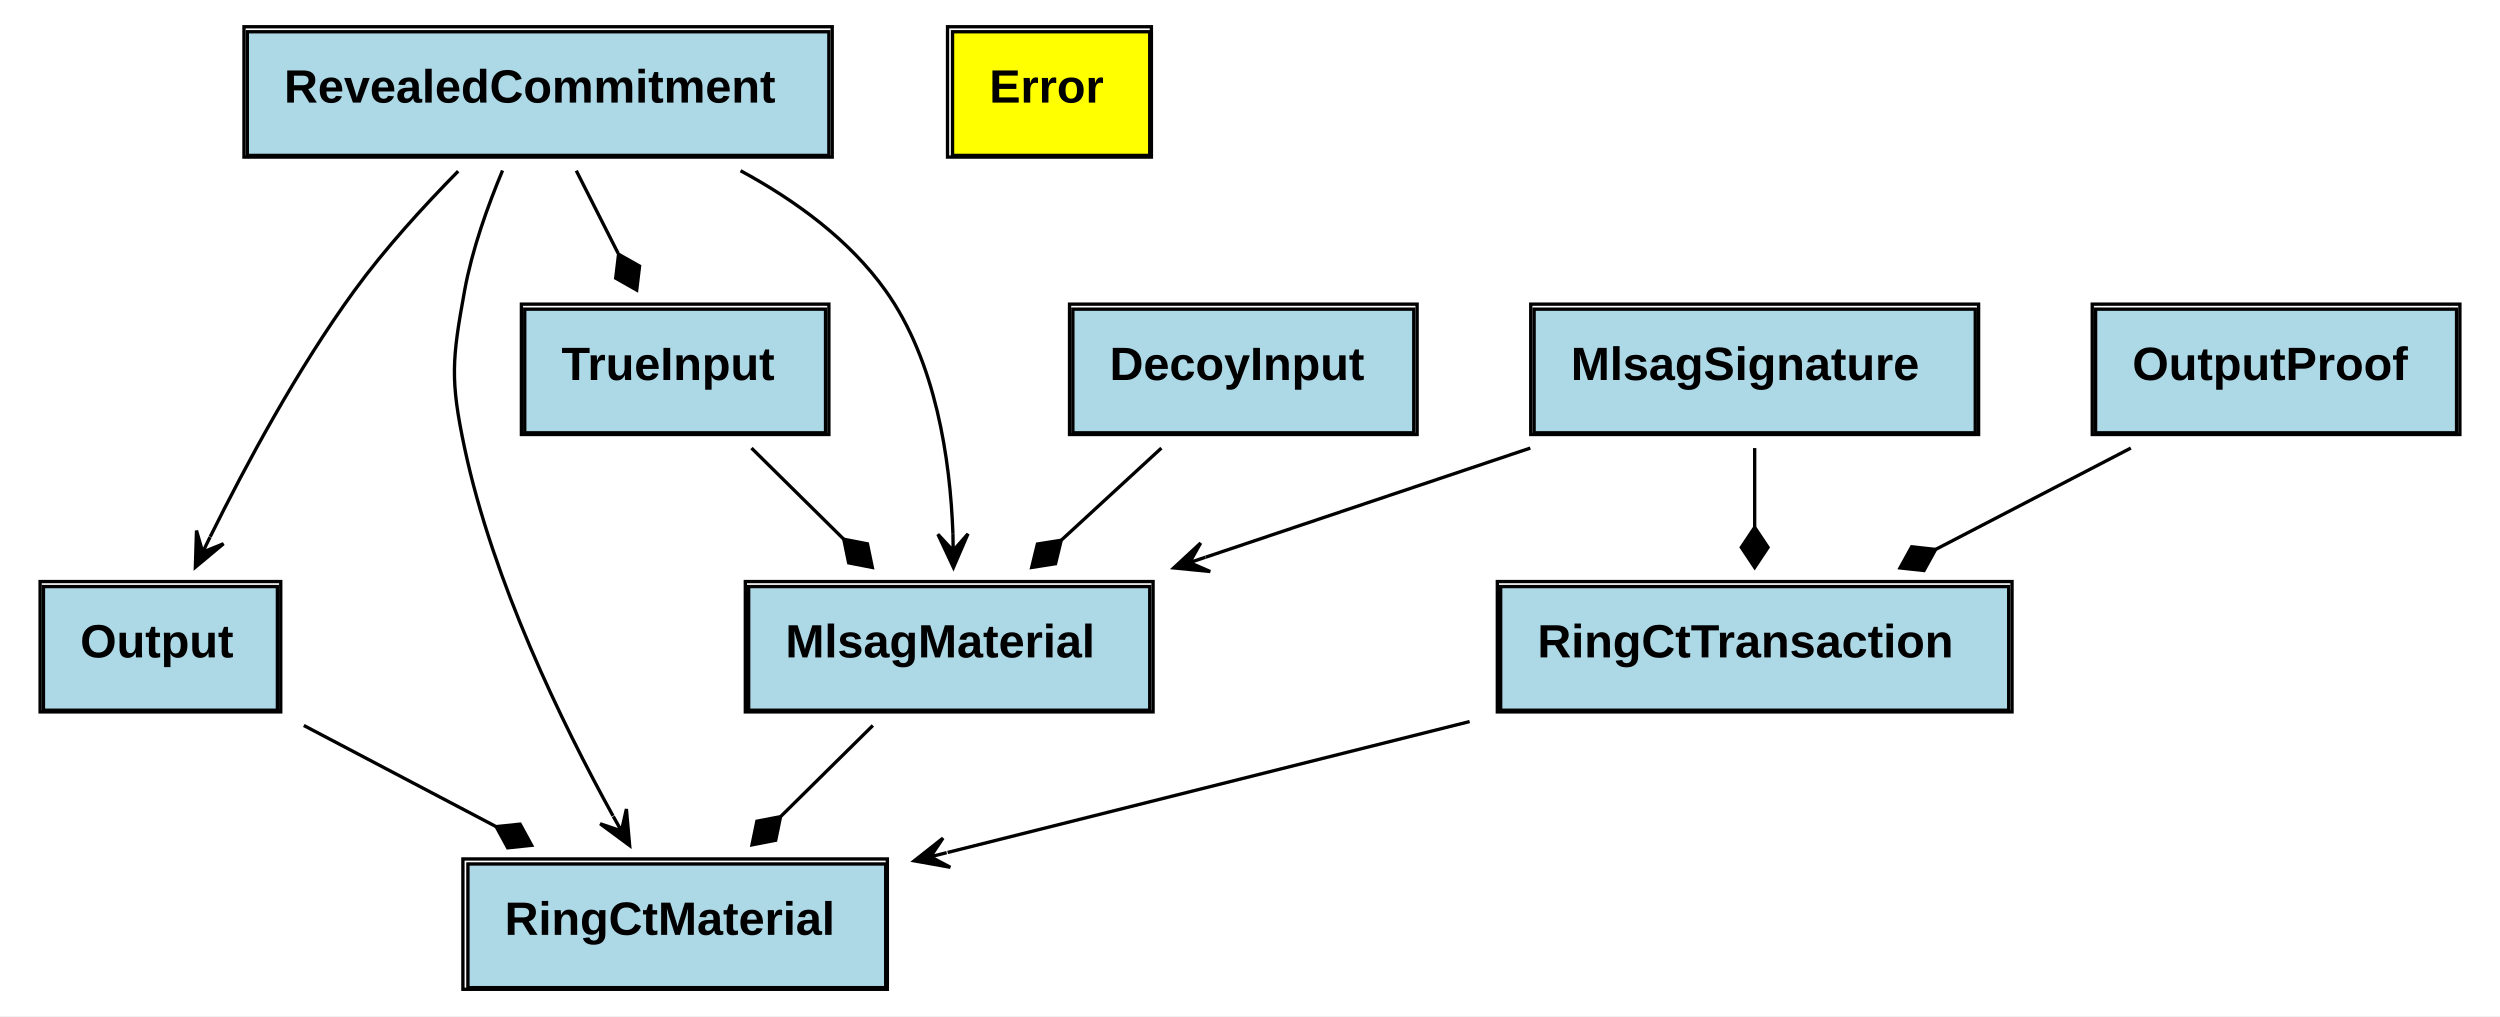
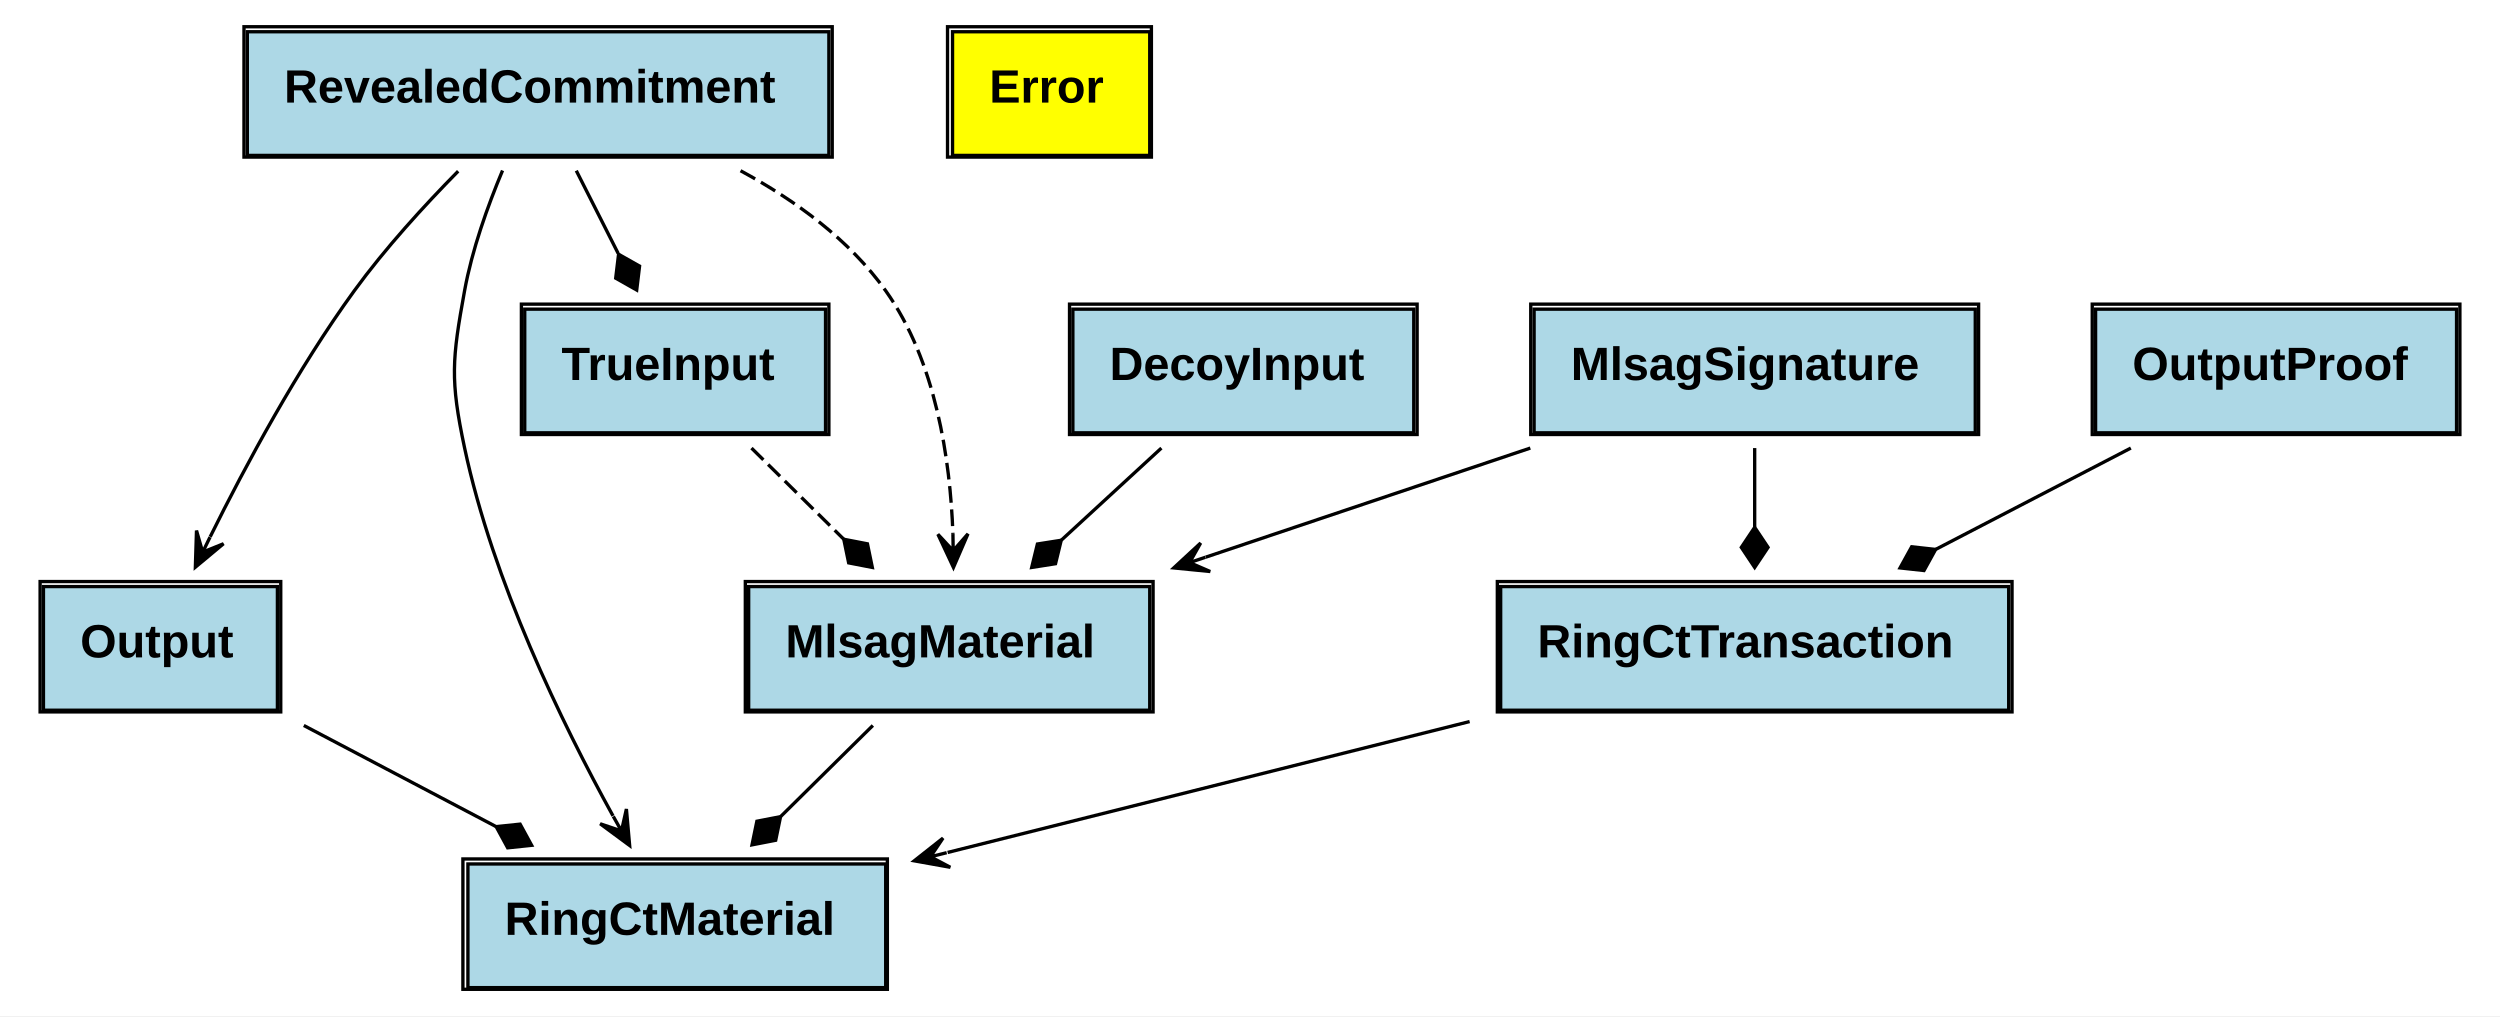
<svg xmlns="http://www.w3.org/2000/svg" xmlns:xlink="http://www.w3.org/1999/xlink" width="748pt" height="304pt" viewBox="0.00 0.00 748.00 304.00">
  <g id="graph0" class="graph" transform="scale(1 1) rotate(0) translate(4 300)">
    <polygon fill="white" stroke="none" points="-4,4 -4,-300 744,-300 744,4 -4,4" />
    <g id="node1" class="node">
      <g id="a_node1_0">
        <a xlink:href="https://github.com/maidsafe/blst-ringct/blob/master/src/lib.rs#:~:text=struct%20RevealedCommitment" xlink:title="&lt;TABLE&gt;">
          <polygon fill="lightblue" stroke="none" points="70,-253.5 70,-290.5 244,-290.5 244,-253.5 70,-253.5" />
          <polygon fill="none" stroke="black" points="70,-253.5 70,-290.5 244,-290.5 244,-253.5 70,-253.5" />
          <text text-anchor="start" x="81" y="-269.3" font-family="Arial" font-weight="bold" font-size="14.00">RevealedCommitment</text>
          <polygon fill="none" stroke="black" points="69,-253 69,-292 245,-292 245,-253 69,-253" />
        </a>
      </g>
    </g>
    <g id="node3" class="node">
      <g id="a_node3_1">
        <a xlink:href="https://github.com/maidsafe/blst-ringct/blob/master/src/ringct.rs#:~:text=struct%20Output" xlink:title="&lt;TABLE&gt;">
          <polygon fill="lightblue" stroke="none" points="9,-87.5 9,-124.5 79,-124.5 79,-87.5 9,-87.5" />
          <polygon fill="none" stroke="black" points="9,-87.5 9,-124.5 79,-124.5 79,-87.5 9,-87.5" />
          <text text-anchor="start" x="20" y="-103.3" font-family="Arial" font-weight="bold" font-size="14.00">Output</text>
          <polygon fill="none" stroke="black" points="8,-87 8,-126 80,-126 80,-87 8,-87" />
        </a>
      </g>
    </g>
    <g id="edge1" class="edge">
      <path fill="none" stroke="black" d="M133.085,-248.781C122.856,-238.404 111.181,-225.628 102,-213 85.084,-189.732 69.593,-160.989 58.883,-139.383" />
      <polygon fill="black" stroke="black" points="54.454,-130.301 62.882,-137.317 56.646,-134.795 58.838,-139.289 58.838,-139.289 58.838,-139.289 56.646,-134.795 54.793,-141.262 54.454,-130.301 54.454,-130.301" />
    </g>
    <g id="node4" class="node">
      <g id="a_node4_2">
        <a xlink:href="https://github.com/maidsafe/blst-ringct/blob/master/src/ringct.rs#:~:text=struct%20RingCtMaterial" xlink:title="&lt;TABLE&gt;">
          <polygon fill="lightblue" stroke="none" points="136,-4.5 136,-41.5 261,-41.5 261,-4.5 136,-4.5" />
          <polygon fill="none" stroke="black" points="136,-4.5 136,-41.5 261,-41.5 261,-4.5 136,-4.5" />
          <text text-anchor="start" x="147" y="-20.3" font-family="Arial" font-weight="bold" font-size="14.00">RingCtMaterial</text>
          <polygon fill="none" stroke="black" points="134.5,-4 134.5,-43 261.5,-43 261.5,-4 134.5,-4" />
        </a>
      </g>
    </g>
    <g id="edge2" class="edge">
      <path fill="none" stroke="black" d="M146.361,-248.982C141.898,-238.329 137.232,-225.277 135,-213 131.263,-192.448 130.657,-186.432 135,-166 143.489,-126.062 164.07,-83.723 179.413,-55.88" />
      <polygon fill="black" stroke="black" points="184.391,-47.017 183.417,-57.94 181.942,-51.377 179.494,-55.736 179.494,-55.736 179.494,-55.736 181.942,-51.377 175.57,-53.533 184.391,-47.017 184.391,-47.017" />
    </g>
    <g id="node7" class="node">
      <g id="a_node7_3">
        <a xlink:href="https://github.com/maidsafe/blst-ringct/blob/master/src/mlsag.rs#:~:text=struct%20TrueInput" xlink:title="&lt;TABLE&gt;">
          <polygon fill="lightblue" stroke="none" points="153,-170.5 153,-207.5 243,-207.5 243,-170.5 153,-170.5" />
          <polygon fill="none" stroke="black" points="153,-170.5 153,-207.5 243,-207.5 243,-170.5 153,-170.5" />
          <text text-anchor="start" x="164" y="-186.3" font-family="Arial" font-weight="bold" font-size="14.00">TrueInput</text>
          <polygon fill="none" stroke="black" points="152,-170 152,-209 244,-209 244,-170 152,-170" />
        </a>
      </g>
    </g>
    <g id="edge3" class="edge">
      <path fill="none" stroke="black" d="M168.421,-248.937C172.298,-241.278 176.718,-232.545 180.938,-224.209" />
      <polygon fill="black" stroke="black" points="181.079,-223.93 180.22,-216.77 186.498,-213.223 187.357,-220.383 181.079,-223.93" />
    </g>
    <g id="node9" class="node">
      <g id="a_node9_4">
        <a xlink:href="https://github.com/maidsafe/blst-ringct/blob/master/src/mlsag.rs#:~:text=struct%20MlsagMaterial" xlink:title="&lt;TABLE&gt;">
          <polygon fill="lightblue" stroke="none" points="220,-87.5 220,-124.5 340,-124.5 340,-87.5 220,-87.5" />
          <polygon fill="none" stroke="black" points="220,-87.5 220,-124.5 340,-124.5 340,-87.5 220,-87.5" />
          <text text-anchor="start" x="231" y="-103.3" font-family="Arial" font-weight="bold" font-size="14.00">MlsagMaterial</text>
          <polygon fill="none" stroke="black" points="219,-87 219,-126 341,-126 341,-87 219,-87" />
        </a>
      </g>
    </g>
    <g id="edge4" class="edge">
-       <path fill="none" stroke="black" d="M217.572,-248.919C233.952,-240.064 250.133,-228.277 261,-213 275.994,-191.922 280.307,-162.634 281.118,-140.263" />
+       <path fill="none" stroke="black" stroke-dasharray="5,2" d="M217.572,-248.919C233.952,-240.064 250.133,-228.277 261,-213 275.994,-191.922 280.307,-162.634 281.118,-140.263" />
      <polygon fill="black" stroke="black" points="281.268,-130.216 285.618,-140.282 281.193,-135.215 281.118,-140.214 281.118,-140.214 281.118,-140.214 281.193,-135.215 276.619,-140.147 281.268,-130.216 281.268,-130.216" />
    </g>
    <g id="node2" class="node">
      <g id="a_node2_5">
        <a xlink:href="https://github.com/maidsafe/blst-ringct/blob/master/src/error.rs#:~:text=enum%20Error" xlink:title="&lt;TABLE&gt;">
          <polygon fill="yellow" stroke="none" points="281,-253.5 281,-290.5 340,-290.5 340,-253.5 281,-253.5" />
          <polygon fill="none" stroke="black" points="281,-253.5 281,-290.5 340,-290.5 340,-253.5 281,-253.5" />
          <text text-anchor="start" x="292" y="-269.3" font-family="Arial" font-weight="bold" font-size="14.00">Error</text>
          <polygon fill="none" stroke="black" points="279.5,-253 279.5,-292 340.5,-292 340.5,-253 279.5,-253" />
        </a>
      </g>
    </g>
    <g id="edge5" class="edge">
      <path fill="none" stroke="black" d="M86.898,-82.937C104.679,-73.585 125.5,-62.633 144.281,-52.755" />
      <polygon fill="black" stroke="black" points="144.445,-52.669 147.893,-46.335 155.066,-47.082 151.617,-53.416 144.445,-52.669" />
    </g>
    <g id="node5" class="node">
      <g id="a_node5_6">
        <a xlink:href="https://github.com/maidsafe/blst-ringct/blob/master/src/ringct.rs#:~:text=struct%20OutputProof" xlink:title="&lt;TABLE&gt;">
          <polygon fill="lightblue" stroke="none" points="623,-170.5 623,-207.5 731,-207.5 731,-170.5 623,-170.5" />
          <polygon fill="none" stroke="black" points="623,-170.5 623,-207.5 731,-207.5 731,-170.5 623,-170.5" />
          <text text-anchor="start" x="634" y="-186.3" font-family="Arial" font-weight="bold" font-size="14.00">OutputProof</text>
          <polygon fill="none" stroke="black" points="622,-170 622,-209 732,-209 732,-170 622,-170" />
        </a>
      </g>
    </g>
    <g id="node6" class="node">
      <g id="a_node6_7">
        <a xlink:href="https://github.com/maidsafe/blst-ringct/blob/master/src/ringct.rs#:~:text=struct%20RingCtTransaction" xlink:title="&lt;TABLE&gt;">
          <polygon fill="lightblue" stroke="none" points="445,-87.5 445,-124.5 597,-124.5 597,-87.5 445,-87.5" />
          <polygon fill="none" stroke="black" points="445,-87.5 445,-124.5 597,-124.5 597,-87.5 445,-87.5" />
          <text text-anchor="start" x="456" y="-103.3" font-family="Arial" font-weight="bold" font-size="14.00">RingCtTransaction</text>
          <polygon fill="none" stroke="black" points="444,-87 444,-126 598,-126 598,-87 444,-87" />
        </a>
      </g>
    </g>
    <g id="edge6" class="edge">
      <path fill="none" stroke="black" d="M633.545,-165.937C615.449,-156.541 594.244,-145.531 575.15,-135.616" />
      <polygon fill="black" stroke="black" points="575.142,-135.612 567.974,-136.397 564.492,-130.082 571.66,-129.297 575.142,-135.612" />
    </g>
    <g id="edge7" class="edge">
      <path fill="none" stroke="black" d="M435.713,-84.112C387.378,-71.991 327.226,-56.907 279.525,-44.944" />
      <polygon fill="black" stroke="black" points="269.544,-42.441 280.338,-40.509 274.394,-43.658 279.244,-44.874 279.244,-44.874 279.244,-44.874 274.394,-43.658 278.149,-49.239 269.544,-42.441 269.544,-42.441" />
    </g>
    <g id="edge8" class="edge">
-       <path fill="none" stroke="black" d="M220.842,-165.937C229.389,-157.494 239.255,-147.748 248.451,-138.665" />
+       <path fill="none" stroke="black" stroke-dasharray="5,2" d="M220.842,-165.937C229.389,-157.494 239.255,-147.748 248.451,-138.665" />
      <polygon fill="black" stroke="black" points="248.459,-138.656 249.917,-131.594 256.997,-130.223 255.539,-137.285 248.459,-138.656" />
    </g>
    <g id="node8" class="node">
      <g id="a_node8_8">
        <a xlink:href="https://github.com/maidsafe/blst-ringct/blob/master/src/mlsag.rs#:~:text=struct%20DecoyInput" xlink:title="&lt;TABLE&gt;">
          <polygon fill="lightblue" stroke="none" points="317,-170.5 317,-207.5 419,-207.5 419,-170.5 317,-170.5" />
          <polygon fill="none" stroke="black" points="317,-170.5 317,-207.5 419,-207.5 419,-170.5 317,-170.5" />
          <text text-anchor="start" x="328" y="-186.3" font-family="Arial" font-weight="bold" font-size="14.00">DecoyInput</text>
          <polygon fill="none" stroke="black" points="316,-170 316,-209 420,-209 420,-170 316,-170" />
        </a>
      </g>
    </g>
    <g id="edge9" class="edge">
      <path fill="none" stroke="black" d="M343.487,-165.937C334.22,-157.407 323.508,-147.547 313.553,-138.384" />
      <polygon fill="black" stroke="black" points="313.516,-138.35 306.392,-137.229 304.687,-130.223 311.81,-131.343 313.516,-138.35" />
    </g>
    <g id="edge10" class="edge">
      <path fill="none" stroke="black" d="M257.158,-82.937C248.611,-74.494 238.745,-64.748 229.549,-55.665" />
      <polygon fill="black" stroke="black" points="229.541,-55.656 222.461,-54.285 221.003,-47.223 228.083,-48.594 229.541,-55.656" />
    </g>
    <g id="node10" class="node">
      <g id="a_node10_9">
        <a xlink:href="https://github.com/maidsafe/blst-ringct/blob/master/src/mlsag.rs#:~:text=struct%20MlsagSignature" xlink:title="&lt;TABLE&gt;">
          <polygon fill="lightblue" stroke="none" points="455,-170.5 455,-207.5 587,-207.5 587,-170.5 455,-170.5" />
          <polygon fill="none" stroke="black" points="455,-170.5 455,-207.5 587,-207.5 587,-170.5 455,-170.5" />
          <text text-anchor="start" x="466" y="-186.3" font-family="Arial" font-weight="bold" font-size="14.00">MlsagSignature</text>
          <polygon fill="none" stroke="black" points="454,-170 454,-209 588,-209 588,-170 454,-170" />
        </a>
      </g>
    </g>
    <g id="edge11" class="edge">
      <path fill="none" stroke="black" d="M521,-165.937C521,-158.626 521,-150.337 521,-142.348" />
      <polygon fill="black" stroke="black" points="521,-142.223 517,-136.223 521,-130.223 525,-136.223 521,-142.223" />
    </g>
    <g id="edge12" class="edge">
      <path fill="none" stroke="black" d="M453.868,-165.937C423.701,-155.798 387.943,-143.78 356.722,-133.286" />
      <polygon fill="black" stroke="black" points="347.189,-130.082 358.102,-129.003 351.929,-131.675 356.668,-133.268 356.668,-133.268 356.668,-133.268 351.929,-131.675 355.235,-137.534 347.189,-130.082 347.189,-130.082" />
    </g>
  </g>
</svg>
